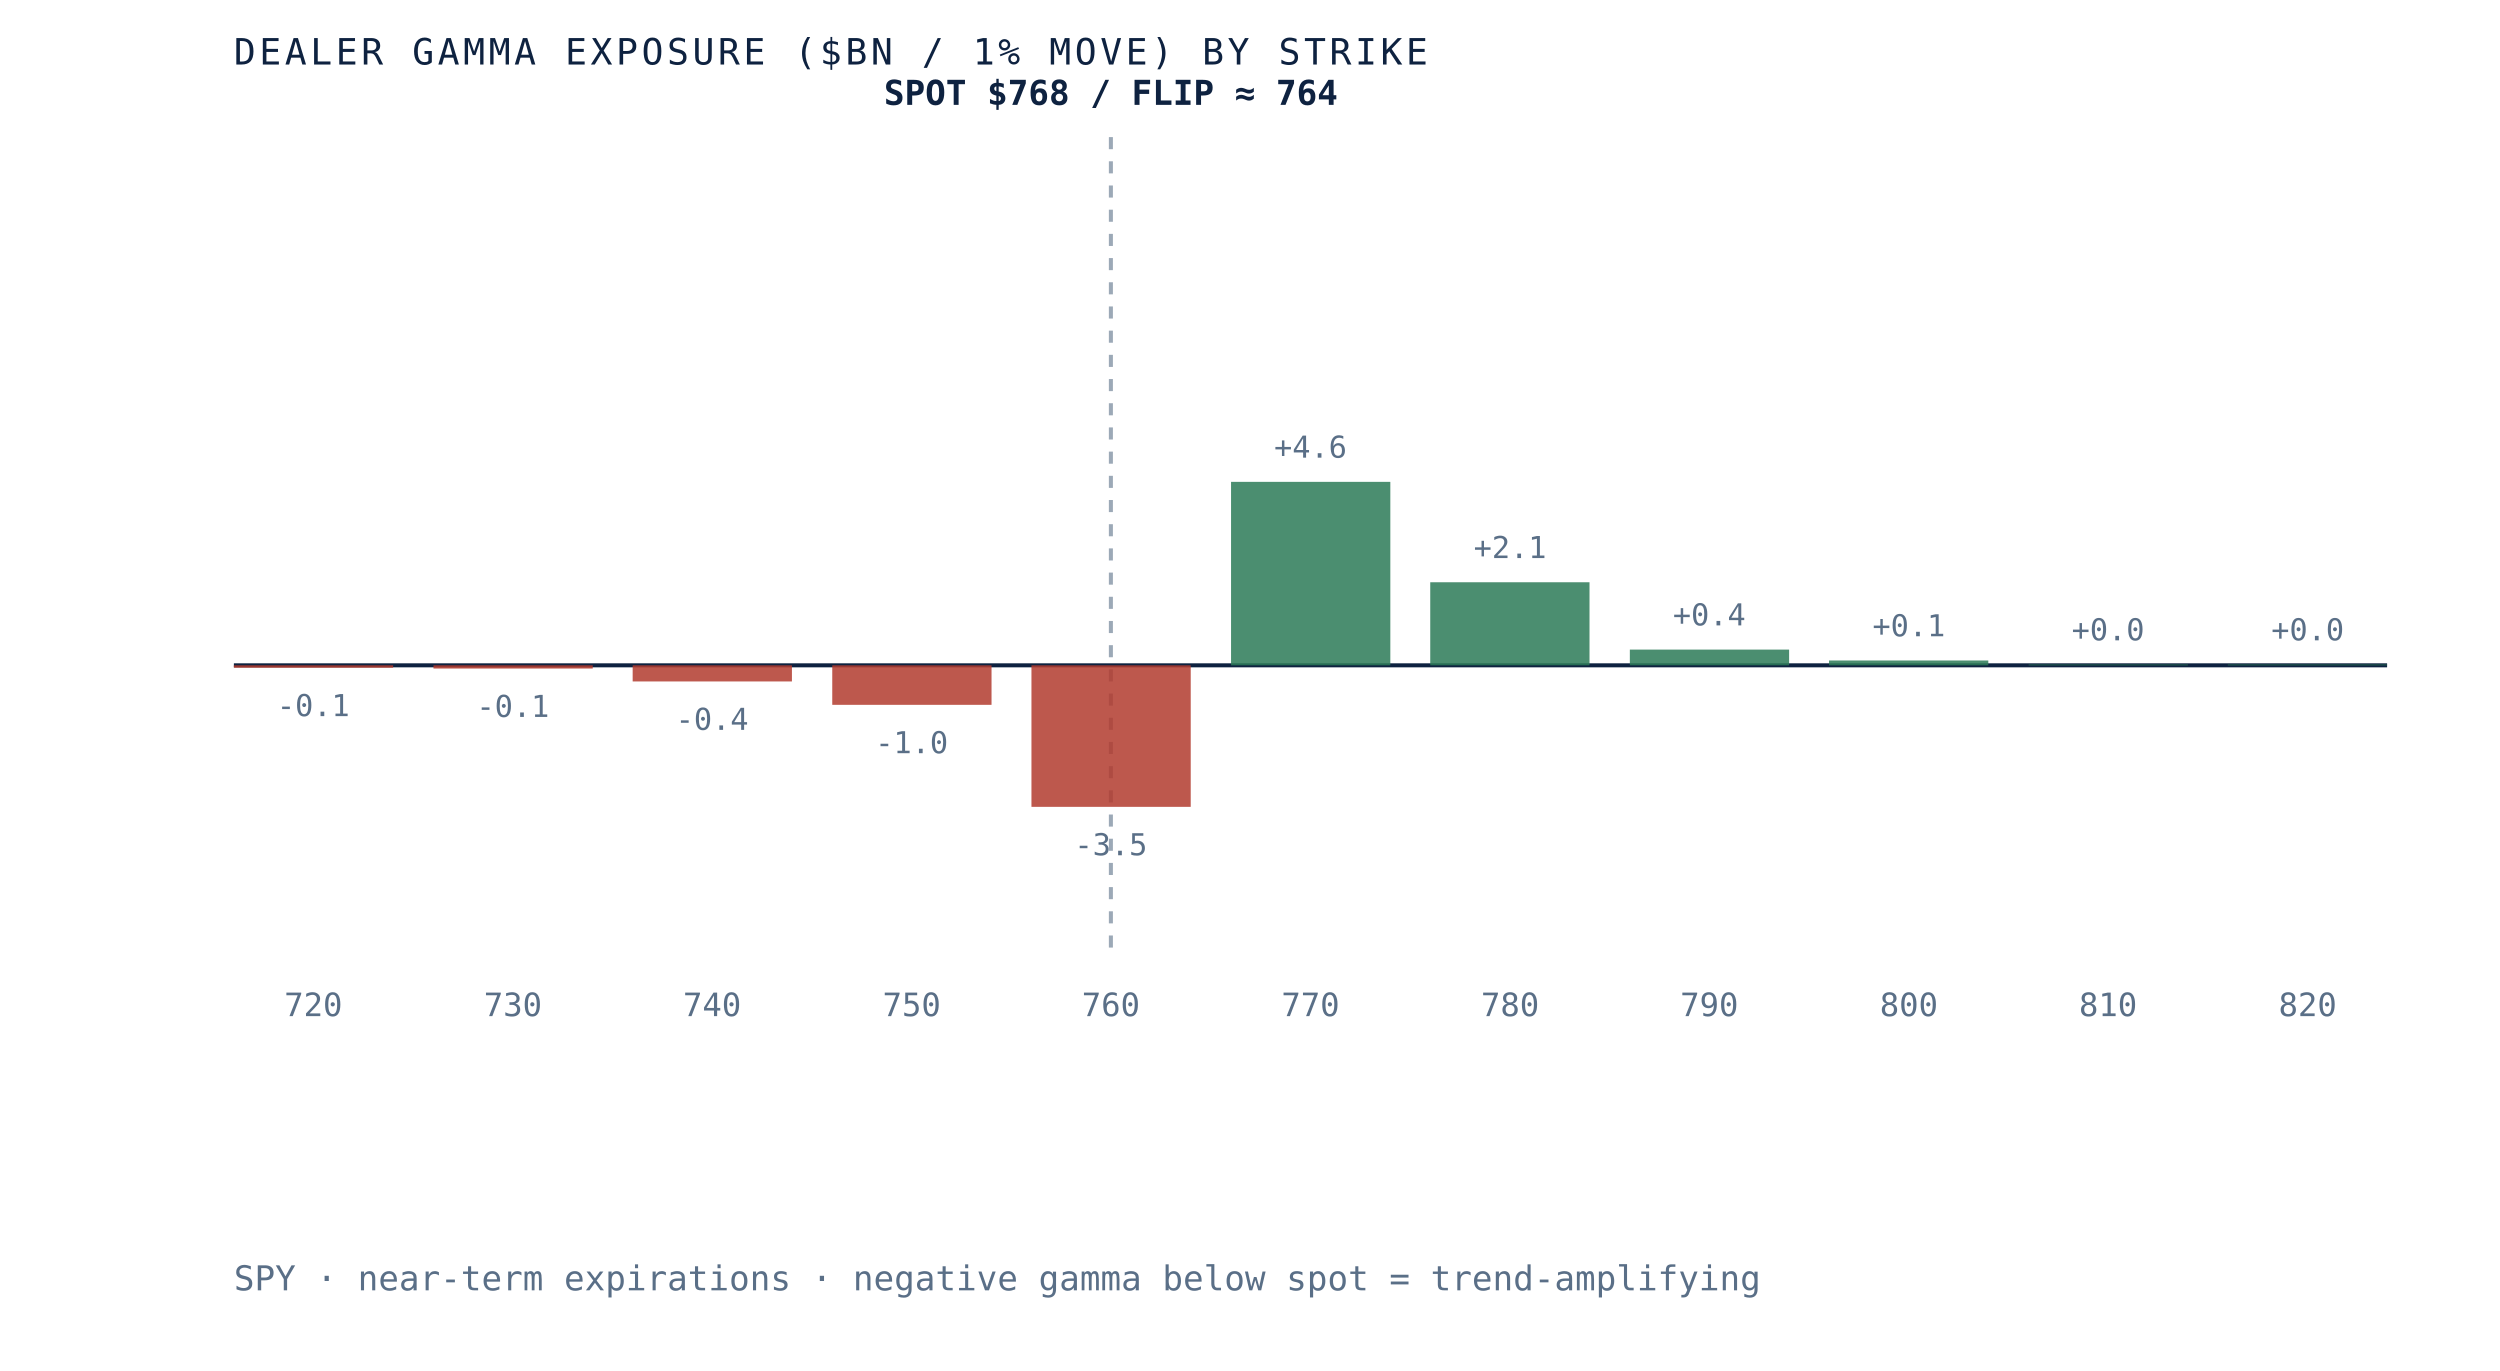
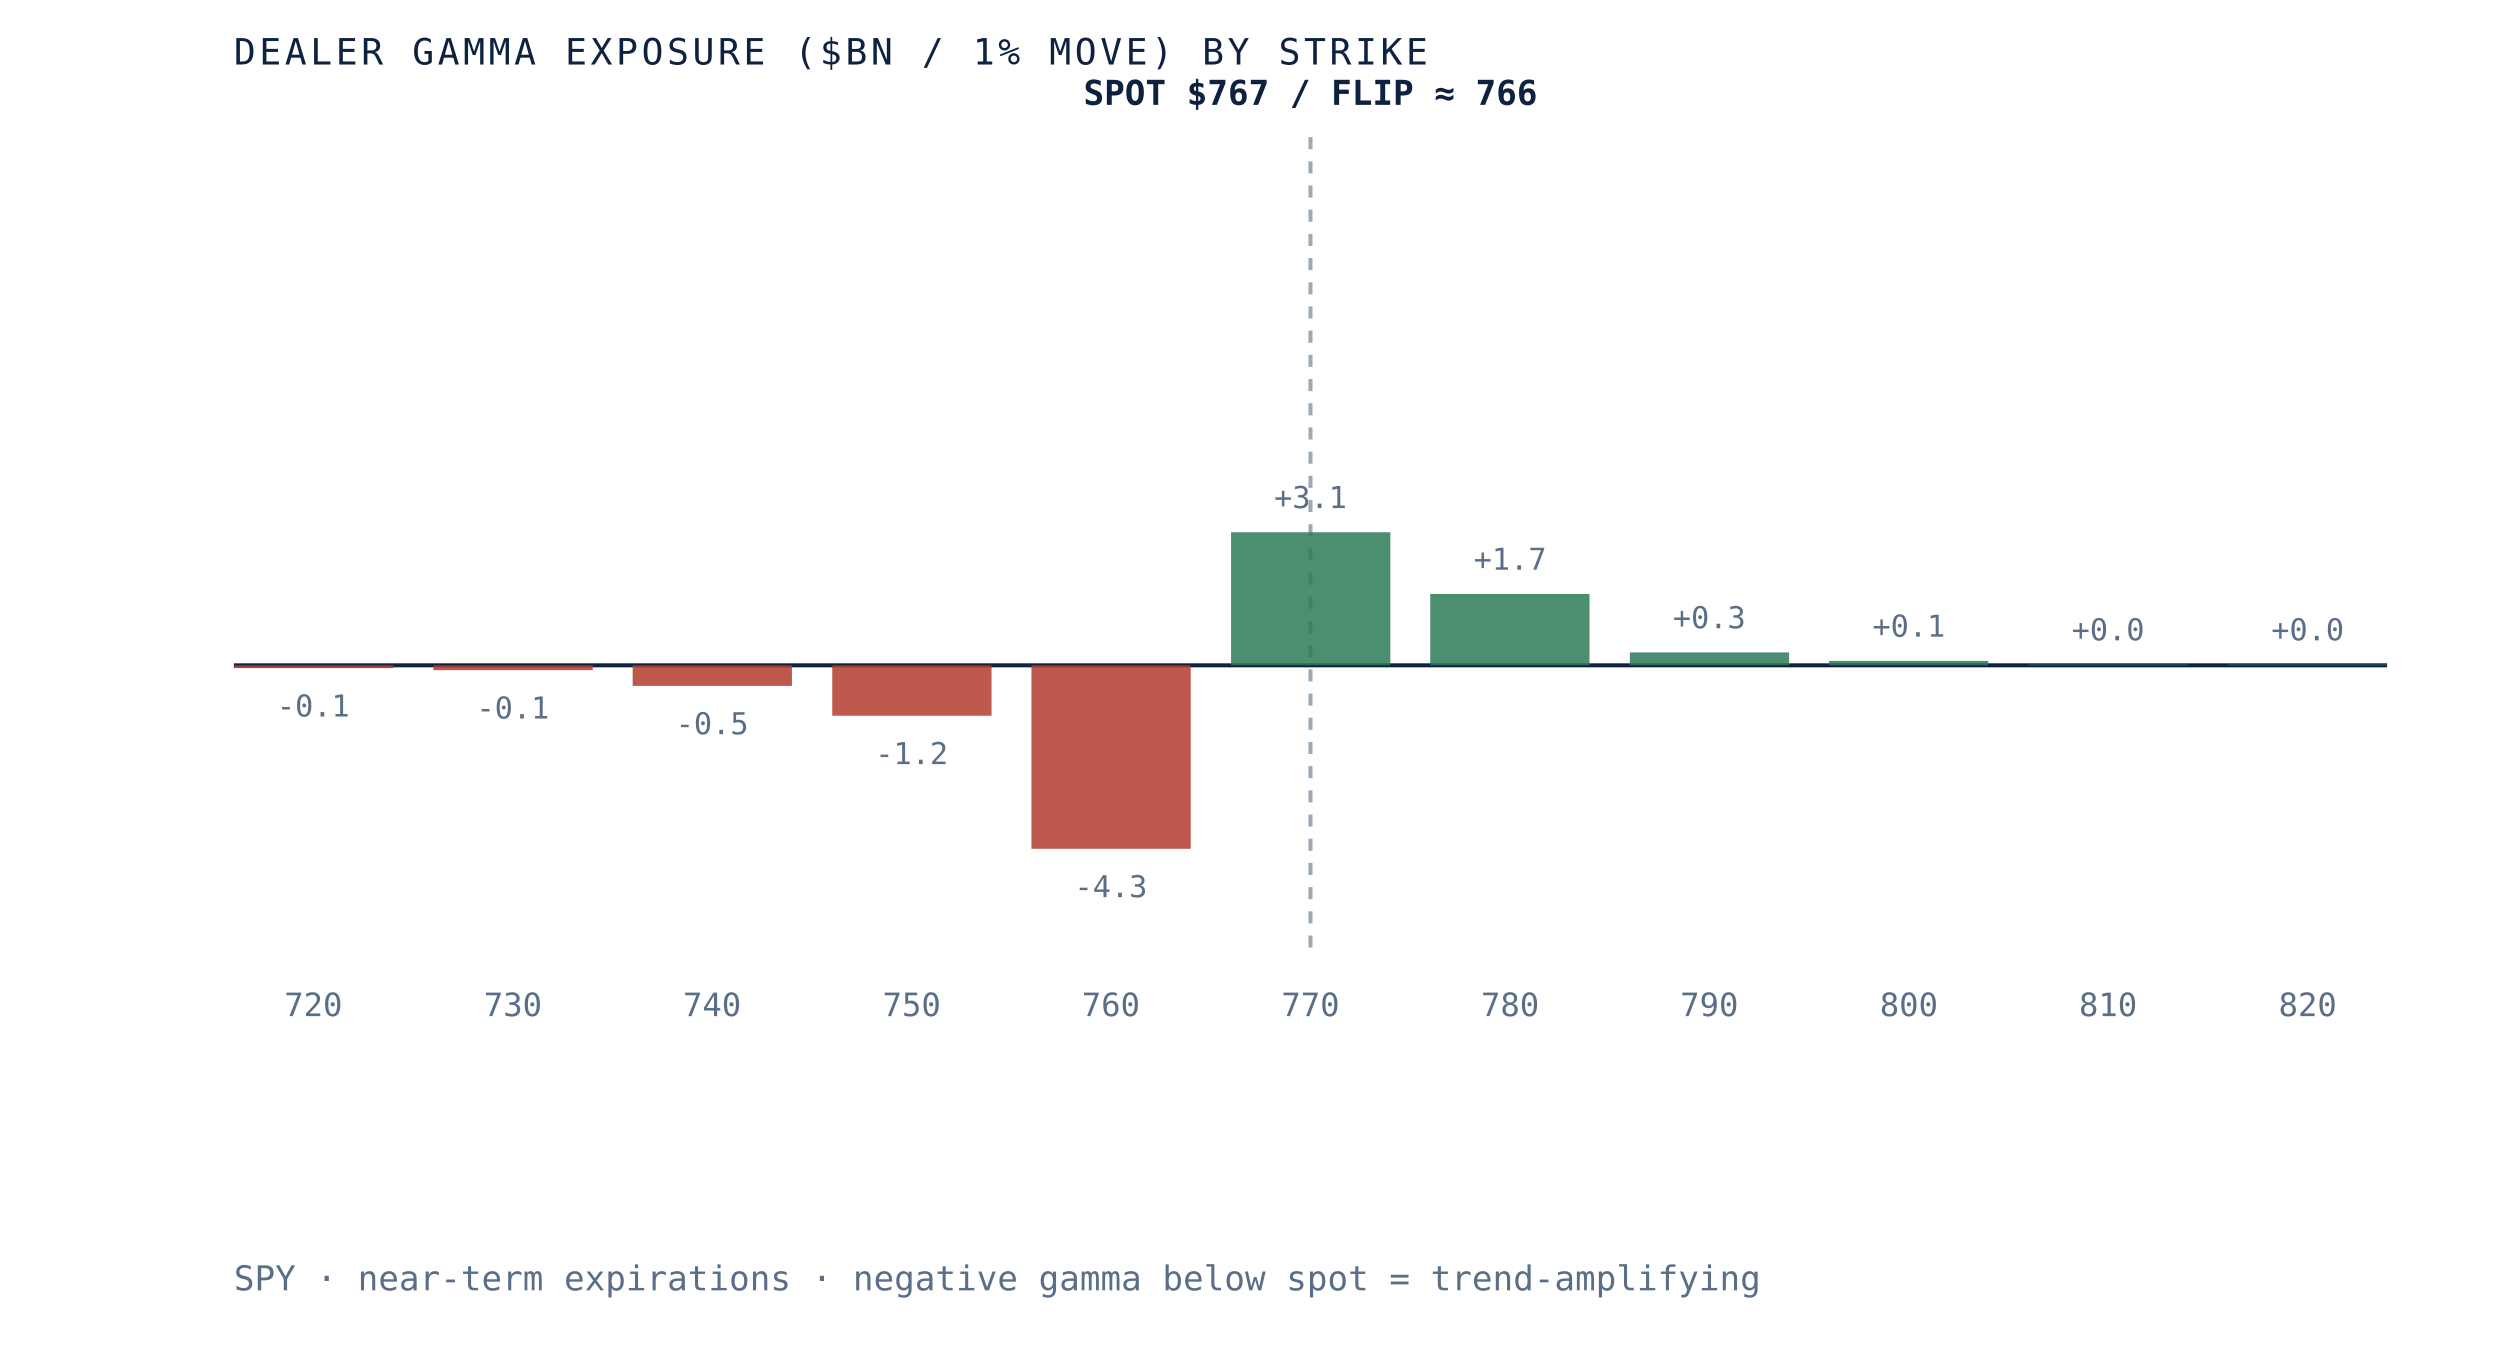
- <svg xmlns="http://www.w3.org/2000/svg" viewBox="0 0 620 340" role="img" aria-label="Dealer gamma exposure by strike for SPY, negative below spot and positive above, gamma flip near 764" preserveAspectRatio="xMidYMid meet" style="width:100%;height:auto;display:block">
+ <svg xmlns="http://www.w3.org/2000/svg" viewBox="0 0 620 340" role="img" aria-label="Dealer gamma exposure by strike for SPY, negative below spot and positive above, gamma flip near 766" preserveAspectRatio="xMidYMid meet" style="width:100%;height:auto;display:block">
  <rect x="0" y="0" width="620" height="340" fill="white" />
  <line x1="58" y1="165" x2="592" y2="165" stroke="#0e2240" stroke-width="1" />
-   <line x1="275.5" y1="34" x2="275.5" y2="235" stroke="#5a6f87" stroke-width="1" stroke-dasharray="3 3" opacity="0.6" />
-   <rect x="58.0" y="165.0" width="39.5" height="0.6" fill="#b23b2e" opacity="0.85" />
-   <text x="77.7" y="177.6" text-anchor="middle" font-family="'JetBrains Mono', monospace" font-size="7.5" fill="#5a6f87">-0.1</text>
+   <line x1="325.0" y1="34" x2="325.0" y2="235" stroke="#5a6f87" stroke-width="1" stroke-dasharray="3 3" opacity="0.6" />
+   <rect x="58.0" y="165.0" width="39.5" height="0.7" fill="#b23b2e" opacity="0.85" />
+   <text x="77.7" y="177.7" text-anchor="middle" font-family="'JetBrains Mono', monospace" font-size="7.5" fill="#5a6f87">-0.1</text>
  <text x="77.7" y="252" text-anchor="middle" font-family="'JetBrains Mono', monospace" font-size="8" fill="#5a6f87">720</text>
-   <rect x="107.5" y="165.0" width="39.5" height="0.8" fill="#b23b2e" opacity="0.85" />
-   <text x="127.2" y="177.8" text-anchor="middle" font-family="'JetBrains Mono', monospace" font-size="7.5" fill="#5a6f87">-0.1</text>
+   <rect x="107.5" y="165.0" width="39.5" height="1.2" fill="#b23b2e" opacity="0.85" />
+   <text x="127.2" y="178.2" text-anchor="middle" font-family="'JetBrains Mono', monospace" font-size="7.5" fill="#5a6f87">-0.1</text>
  <text x="127.2" y="252" text-anchor="middle" font-family="'JetBrains Mono', monospace" font-size="8" fill="#5a6f87">730</text>
-   <rect x="156.9" y="165.0" width="39.5" height="4.0" fill="#b23b2e" opacity="0.85" />
-   <text x="176.6" y="181.0" text-anchor="middle" font-family="'JetBrains Mono', monospace" font-size="7.5" fill="#5a6f87">-0.4</text>
+   <rect x="156.9" y="165.0" width="39.5" height="5.1" fill="#b23b2e" opacity="0.85" />
+   <text x="176.6" y="182.1" text-anchor="middle" font-family="'JetBrains Mono', monospace" font-size="7.5" fill="#5a6f87">-0.5</text>
  <text x="176.6" y="252" text-anchor="middle" font-family="'JetBrains Mono', monospace" font-size="8" fill="#5a6f87">740</text>
-   <rect x="206.4" y="165.0" width="39.5" height="9.8" fill="#b23b2e" opacity="0.85" />
-   <text x="226.1" y="186.8" text-anchor="middle" font-family="'JetBrains Mono', monospace" font-size="7.5" fill="#5a6f87">-1.0</text>
+   <rect x="206.4" y="165.0" width="39.5" height="12.5" fill="#b23b2e" opacity="0.85" />
+   <text x="226.1" y="189.5" text-anchor="middle" font-family="'JetBrains Mono', monospace" font-size="7.5" fill="#5a6f87">-1.2</text>
  <text x="226.1" y="252" text-anchor="middle" font-family="'JetBrains Mono', monospace" font-size="8" fill="#5a6f87">750</text>
-   <rect x="255.8" y="165.0" width="39.5" height="35.1" fill="#b23b2e" opacity="0.85" />
-   <text x="275.5" y="212.1" text-anchor="middle" font-family="'JetBrains Mono', monospace" font-size="7.5" fill="#5a6f87">-3.5</text>
+   <rect x="255.8" y="165.0" width="39.5" height="45.5" fill="#b23b2e" opacity="0.85" />
+   <text x="275.5" y="222.5" text-anchor="middle" font-family="'JetBrains Mono', monospace" font-size="7.5" fill="#5a6f87">-4.3</text>
  <text x="275.5" y="252" text-anchor="middle" font-family="'JetBrains Mono', monospace" font-size="8" fill="#5a6f87">760</text>
-   <rect x="305.3" y="119.5" width="39.5" height="45.5" fill="#2c7a57" opacity="0.85" />
-   <text x="325.0" y="113.5" text-anchor="middle" font-family="'JetBrains Mono', monospace" font-size="7.5" fill="#5a6f87">+4.6</text>
+   <rect x="305.3" y="132.0" width="39.5" height="33.0" fill="#2c7a57" opacity="0.85" />
+   <text x="325.0" y="126.0" text-anchor="middle" font-family="'JetBrains Mono', monospace" font-size="7.5" fill="#5a6f87">+3.1</text>
  <text x="325.0" y="252" text-anchor="middle" font-family="'JetBrains Mono', monospace" font-size="8" fill="#5a6f87">770</text>
-   <rect x="354.7" y="144.4" width="39.5" height="20.6" fill="#2c7a57" opacity="0.85" />
-   <text x="374.5" y="138.4" text-anchor="middle" font-family="'JetBrains Mono', monospace" font-size="7.5" fill="#5a6f87">+2.1</text>
+   <rect x="354.7" y="147.3" width="39.5" height="17.7" fill="#2c7a57" opacity="0.85" />
+   <text x="374.5" y="141.3" text-anchor="middle" font-family="'JetBrains Mono', monospace" font-size="7.5" fill="#5a6f87">+1.7</text>
  <text x="374.5" y="252" text-anchor="middle" font-family="'JetBrains Mono', monospace" font-size="8" fill="#5a6f87">780</text>
-   <rect x="404.2" y="161.1" width="39.5" height="3.9" fill="#2c7a57" opacity="0.85" />
-   <text x="423.9" y="155.1" text-anchor="middle" font-family="'JetBrains Mono', monospace" font-size="7.5" fill="#5a6f87">+0.4</text>
+   <rect x="404.2" y="161.8" width="39.5" height="3.2" fill="#2c7a57" opacity="0.85" />
+   <text x="423.9" y="155.8" text-anchor="middle" font-family="'JetBrains Mono', monospace" font-size="7.5" fill="#5a6f87">+0.3</text>
  <text x="423.9" y="252" text-anchor="middle" font-family="'JetBrains Mono', monospace" font-size="8" fill="#5a6f87">790</text>
-   <rect x="453.6" y="163.8" width="39.5" height="1.2" fill="#2c7a57" opacity="0.85" />
-   <text x="473.4" y="157.8" text-anchor="middle" font-family="'JetBrains Mono', monospace" font-size="7.5" fill="#5a6f87">+0.1</text>
+   <rect x="453.6" y="163.9" width="39.5" height="1.1" fill="#2c7a57" opacity="0.85" />
+   <text x="473.4" y="157.9" text-anchor="middle" font-family="'JetBrains Mono', monospace" font-size="7.5" fill="#5a6f87">+0.1</text>
  <text x="473.4" y="252" text-anchor="middle" font-family="'JetBrains Mono', monospace" font-size="8" fill="#5a6f87">800</text>
  <rect x="503.1" y="164.8" width="39.5" height="0.2" fill="#2c7a57" opacity="0.85" />
  <text x="522.8" y="158.8" text-anchor="middle" font-family="'JetBrains Mono', monospace" font-size="7.5" fill="#5a6f87">+0.0</text>
  <text x="522.8" y="252" text-anchor="middle" font-family="'JetBrains Mono', monospace" font-size="8" fill="#5a6f87">810</text>
  <rect x="552.5" y="164.8" width="39.5" height="0.2" fill="#2c7a57" opacity="0.85" />
  <text x="572.3" y="158.8" text-anchor="middle" font-family="'JetBrains Mono', monospace" font-size="7.5" fill="#5a6f87">+0.0</text>
  <text x="572.3" y="252" text-anchor="middle" font-family="'JetBrains Mono', monospace" font-size="8" fill="#5a6f87">820</text>
-   <text x="275.5" y="26" text-anchor="middle" font-family="'JetBrains Mono', monospace" font-size="8.5" font-weight="bold" fill="#0e2240">SPOT $768 / FLIP ≈ 764</text>
+   <text x="325.0" y="26" text-anchor="middle" font-family="'JetBrains Mono', monospace" font-size="8.5" font-weight="bold" fill="#0e2240">SPOT $767 / FLIP ≈ 766</text>
  <text x="58" y="16" font-family="'JetBrains Mono', monospace" font-size="9" letter-spacing="0.1em" fill="#0e2240">DEALER GAMMA EXPOSURE ($BN / 1% MOVE) BY STRIKE</text>
  <text x="58" y="320" font-family="'JetBrains Mono', monospace" font-size="8.5" fill="#5a6f87">SPY · near-term expirations · negative gamma below spot = trend-amplifying</text>
</svg>
